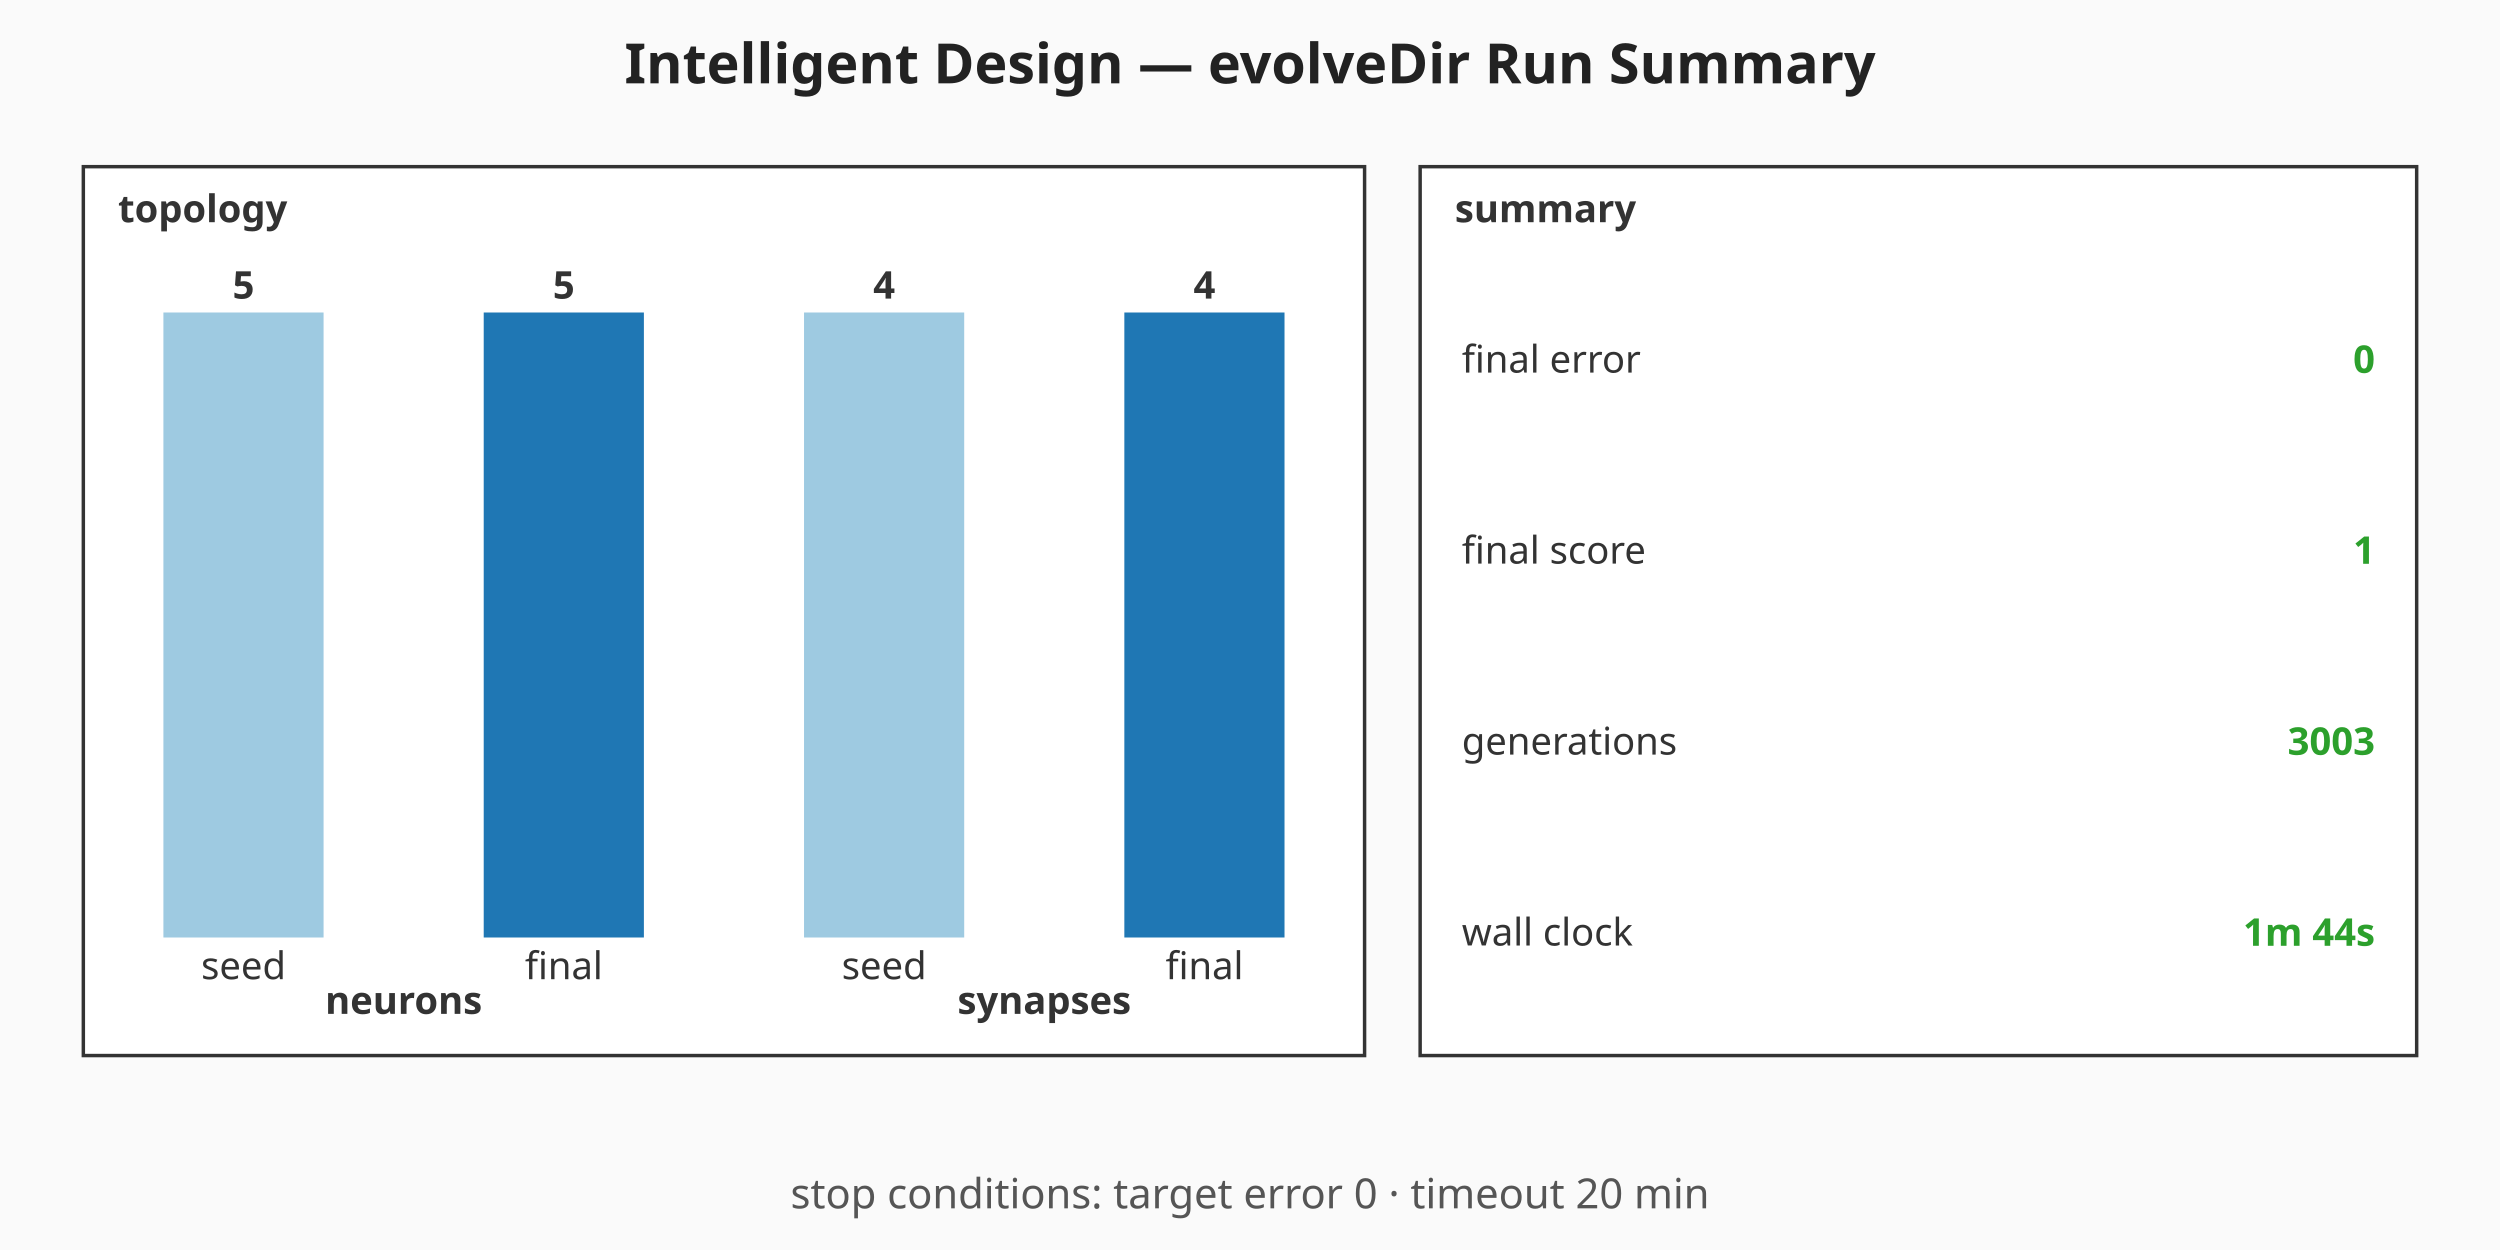
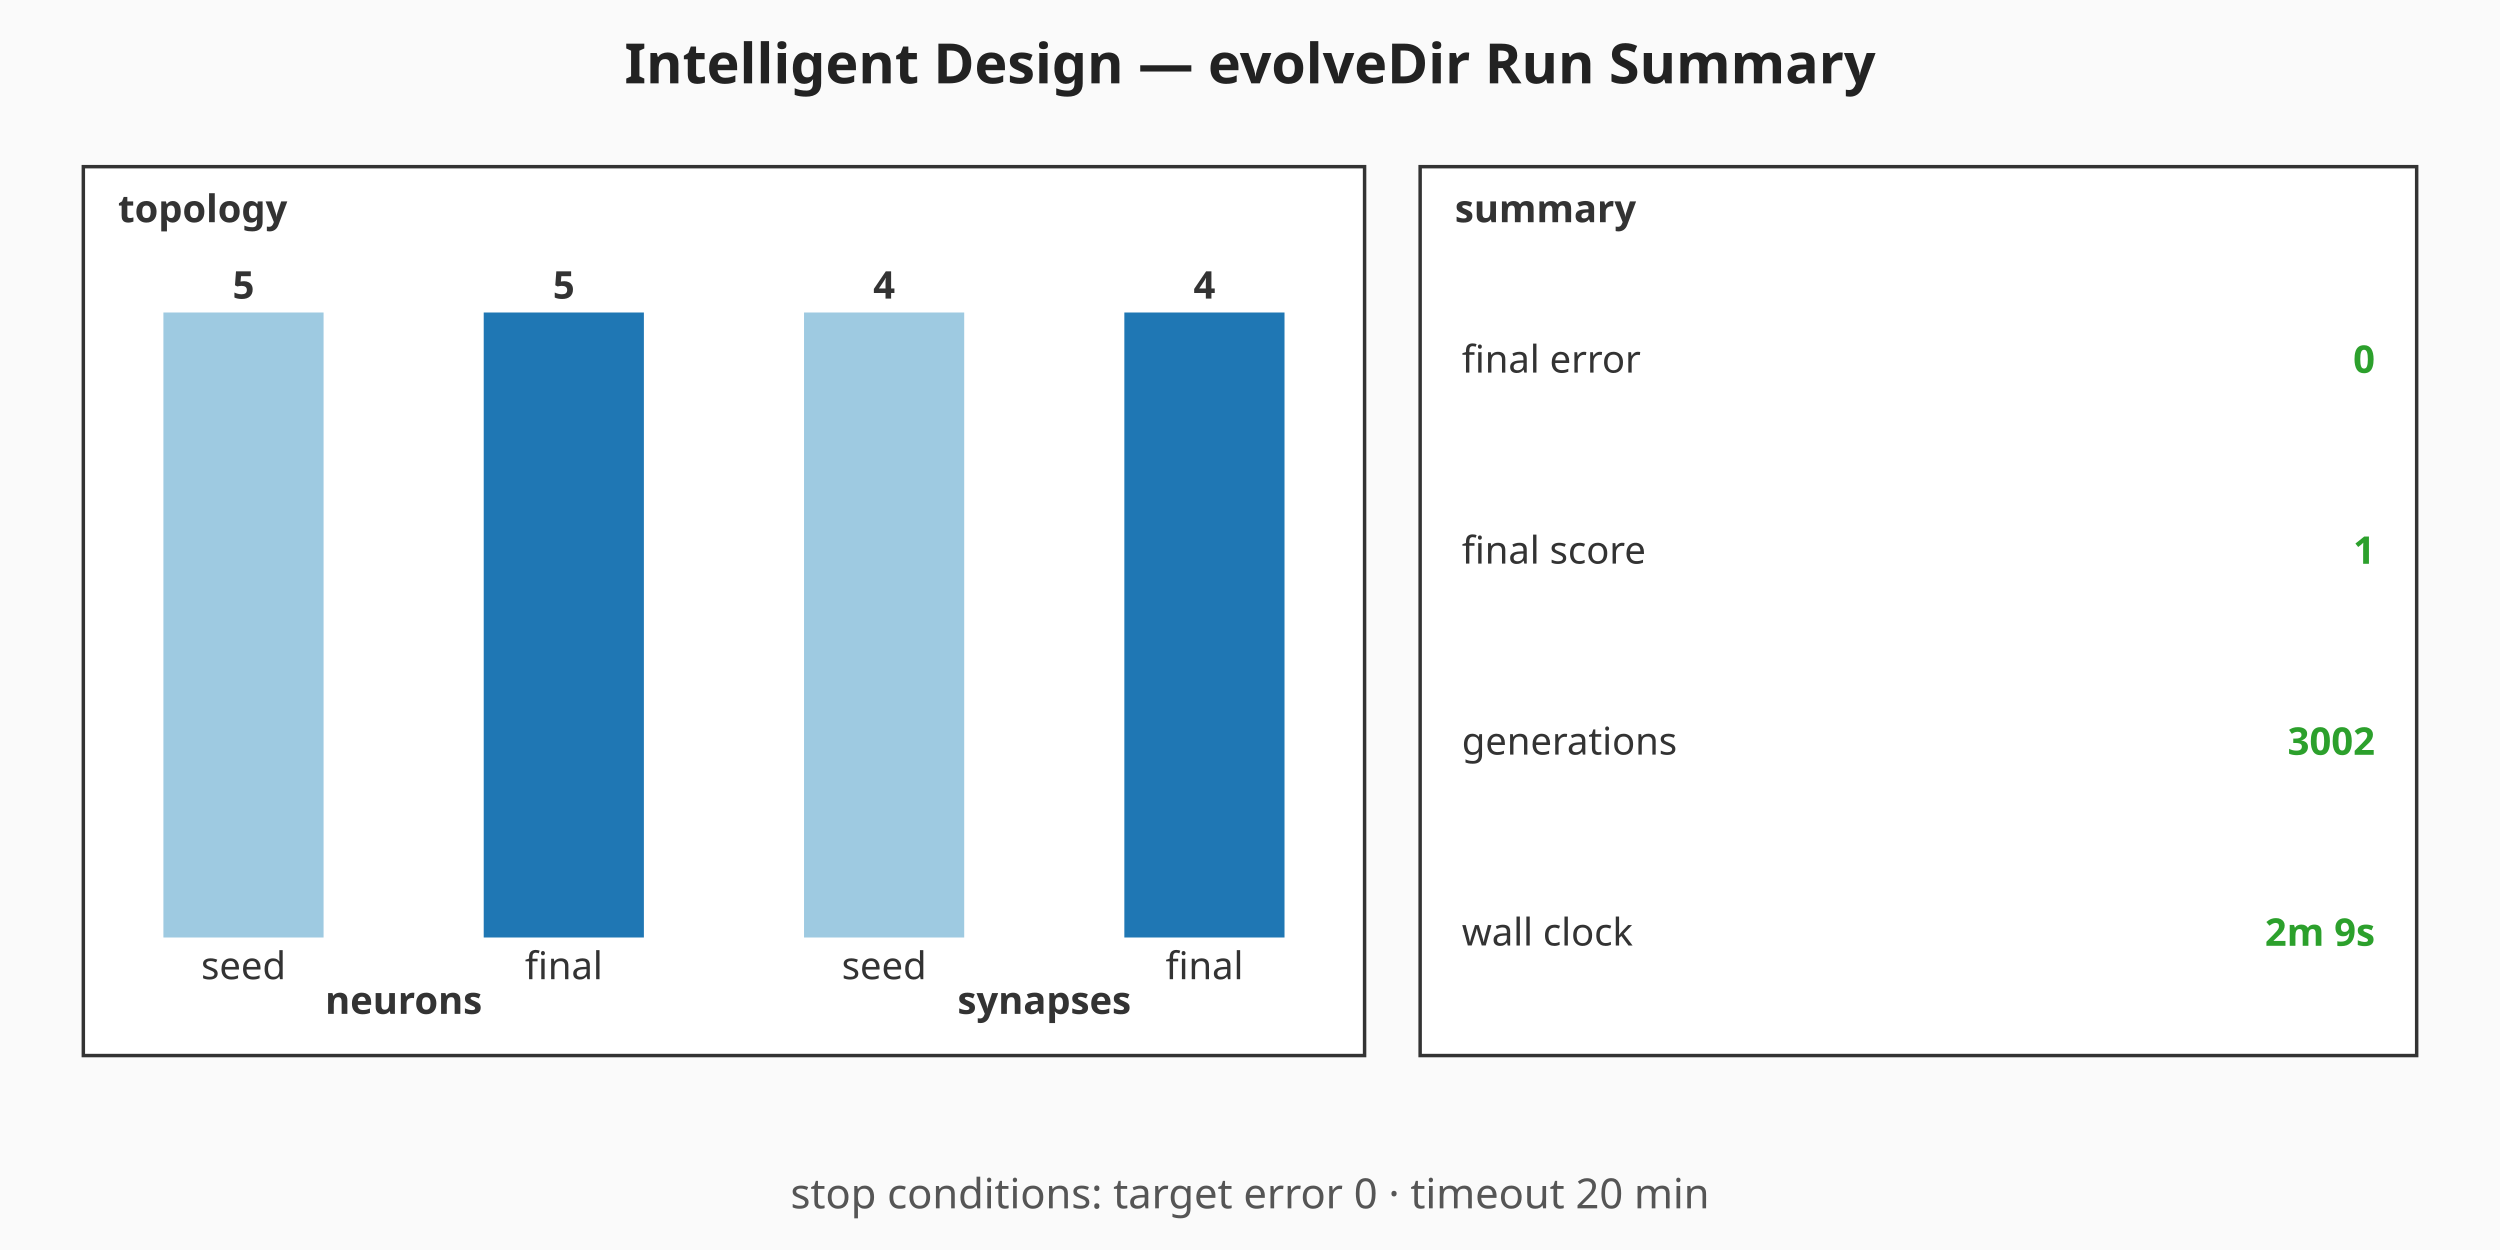
<svg xmlns="http://www.w3.org/2000/svg" viewBox="0 0 720 360" width="720" height="360" role="img" aria-label="Intelligent Design — evolveDir Run Summary summary chart">
  <rect width="720" height="360" fill="#fafafa" />
  <text x="360" y="24" text-anchor="middle" font-family="sans-serif" font-size="16" font-weight="bold" fill="#222">Intelligent Design — evolveDir Run Summary</text>
  <g class="topology" font-family="sans-serif" font-size="11" fill="#333">
    <rect x="24" y="48" width="369" height="256" fill="#ffffff" stroke="#333" stroke-width="1" />
    <text x="34" y="64" font-weight="bold">topology</text>
    <rect class="topo-bar topo-bar-seed-neurons" x="47.06" y="90" width="46.13" height="180" fill="#9ecae1" />
    <text x="70.13" y="86" text-anchor="middle" font-weight="bold">5</text>
    <text x="70.13" y="282" text-anchor="middle">seed</text>
    <rect class="topo-bar topo-bar-final-neurons" x="139.31" y="90" width="46.13" height="180" fill="#1f77b4" />
    <text x="162.38" y="86" text-anchor="middle" font-weight="bold">5</text>
    <text x="162.38" y="282" text-anchor="middle">final</text>
    <text x="116.25" y="292" text-anchor="middle" font-weight="bold">neurons</text>
    <rect class="topo-bar topo-bar-seed-synapses" x="231.56" y="90" width="46.13" height="180" fill="#9ecae1" />
    <text x="254.63" y="86" text-anchor="middle" font-weight="bold">4</text>
    <text x="254.63" y="282" text-anchor="middle">seed</text>
    <rect class="topo-bar topo-bar-final-synapses" x="323.81" y="90" width="46.13" height="180" fill="#1f77b4" />
    <text x="346.88" y="86" text-anchor="middle" font-weight="bold">4</text>
    <text x="346.88" y="282" text-anchor="middle">final</text>
    <text x="300.75" y="292" text-anchor="middle" font-weight="bold">synapses</text>
  </g>
  <g class="callouts" font-family="sans-serif" font-size="11" fill="#333">
    <rect x="409" y="48" width="287" height="256" fill="#ffffff" stroke="#333" stroke-width="1" />
    <text x="419" y="64" font-weight="bold">summary</text>
    <text class="callout-label" x="421" y="103.5" dominant-baseline="middle">final error</text>
    <text class="callout-value" x="684" y="103.5" text-anchor="end" dominant-baseline="middle" font-weight="bold" fill="#2ca02c">0</text>
    <text class="callout-label" x="421" y="158.5" dominant-baseline="middle">final score</text>
    <text class="callout-value" x="684" y="158.5" text-anchor="end" dominant-baseline="middle" font-weight="bold" fill="#2ca02c">1</text>
    <text class="callout-label" x="421" y="213.5" dominant-baseline="middle">generations</text>
-     <text class="callout-value" x="684" y="213.5" text-anchor="end" dominant-baseline="middle" font-weight="bold" fill="#2ca02c">3003</text>
+     <text class="callout-value" x="684" y="213.5" text-anchor="end" dominant-baseline="middle" font-weight="bold" fill="#2ca02c">3002</text>
    <text class="callout-label" x="421" y="268.5" dominant-baseline="middle">wall clock</text>
-     <text class="callout-value" x="684" y="268.5" text-anchor="end" dominant-baseline="middle" font-weight="bold" fill="#2ca02c">1m 44s</text>
+     <text class="callout-value" x="684" y="268.5" text-anchor="end" dominant-baseline="middle" font-weight="bold" fill="#2ca02c">2m 9s</text>
  </g>
  <g class="caption" font-family="sans-serif" font-size="12" fill="#555">
    <text x="360" y="348" text-anchor="middle">stop conditions: target error 0 · timeout 20 min</text>
  </g>
</svg>
